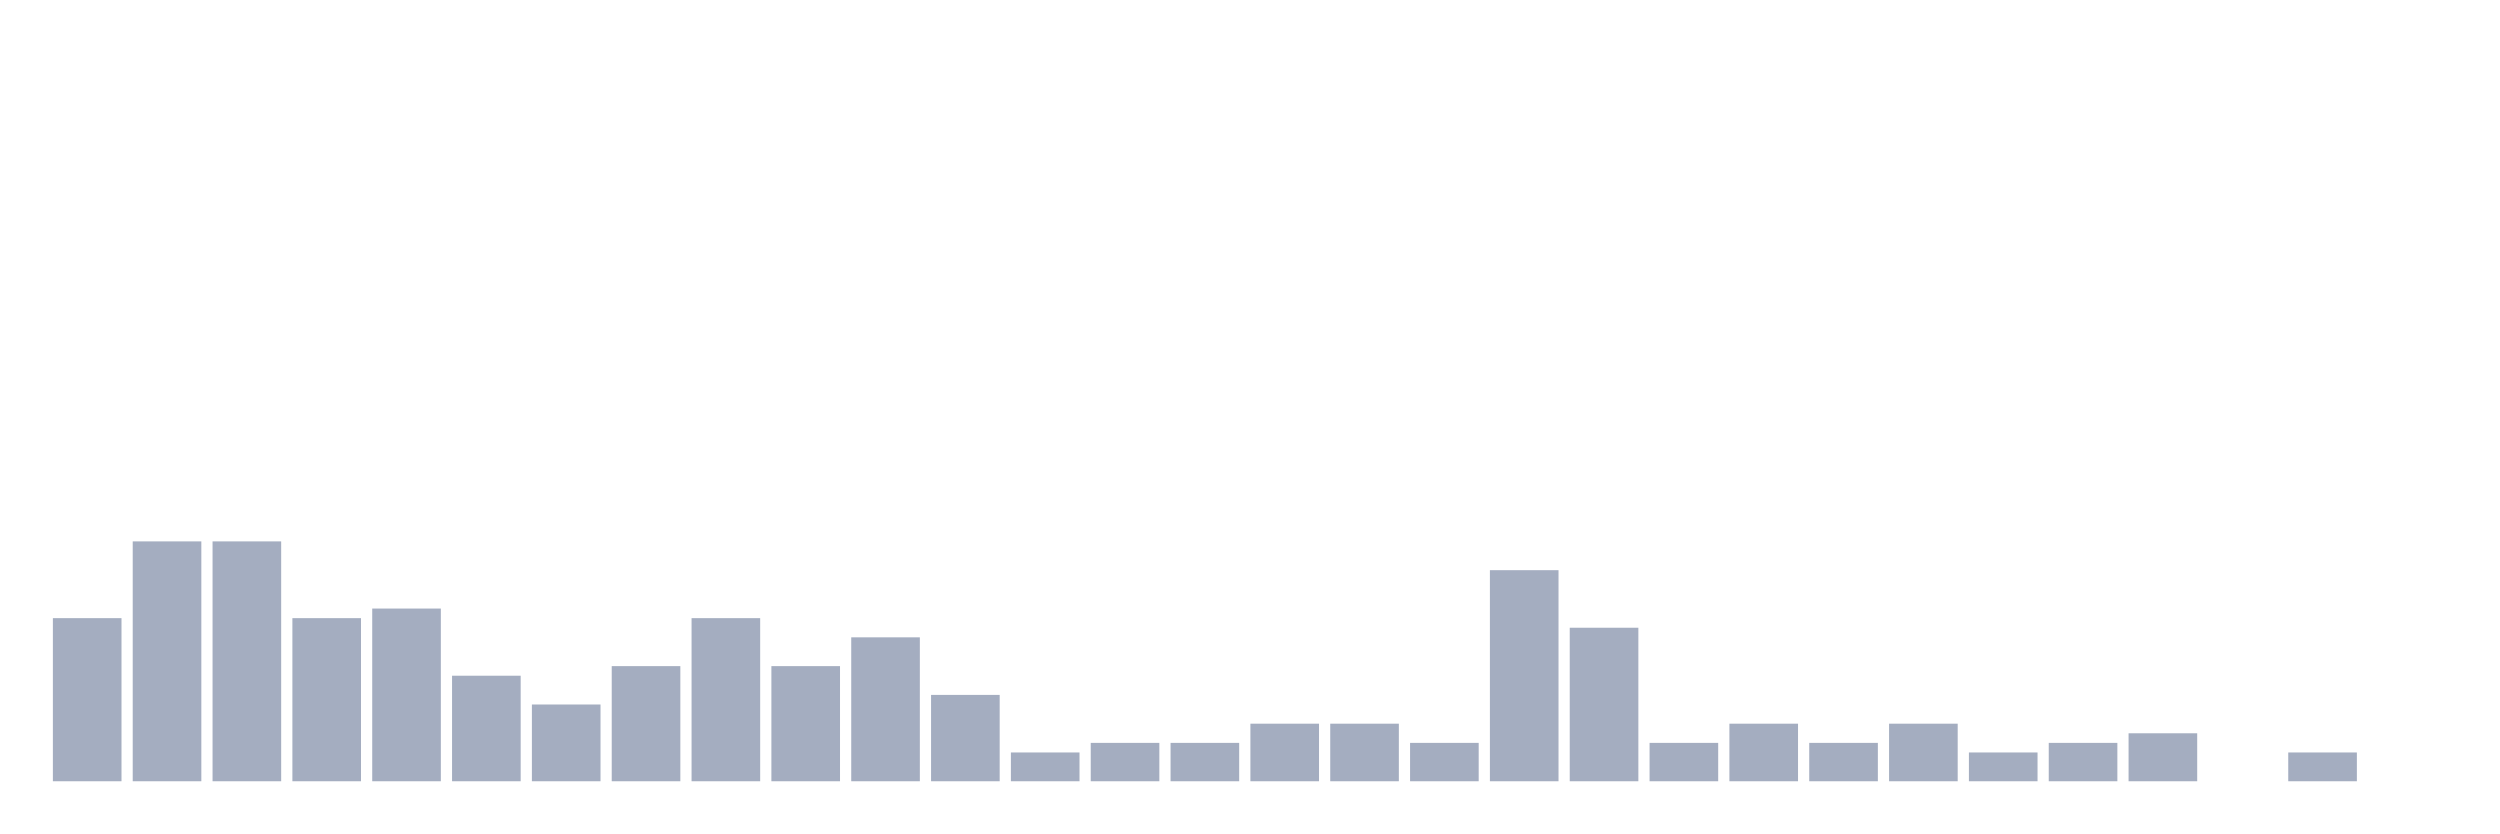
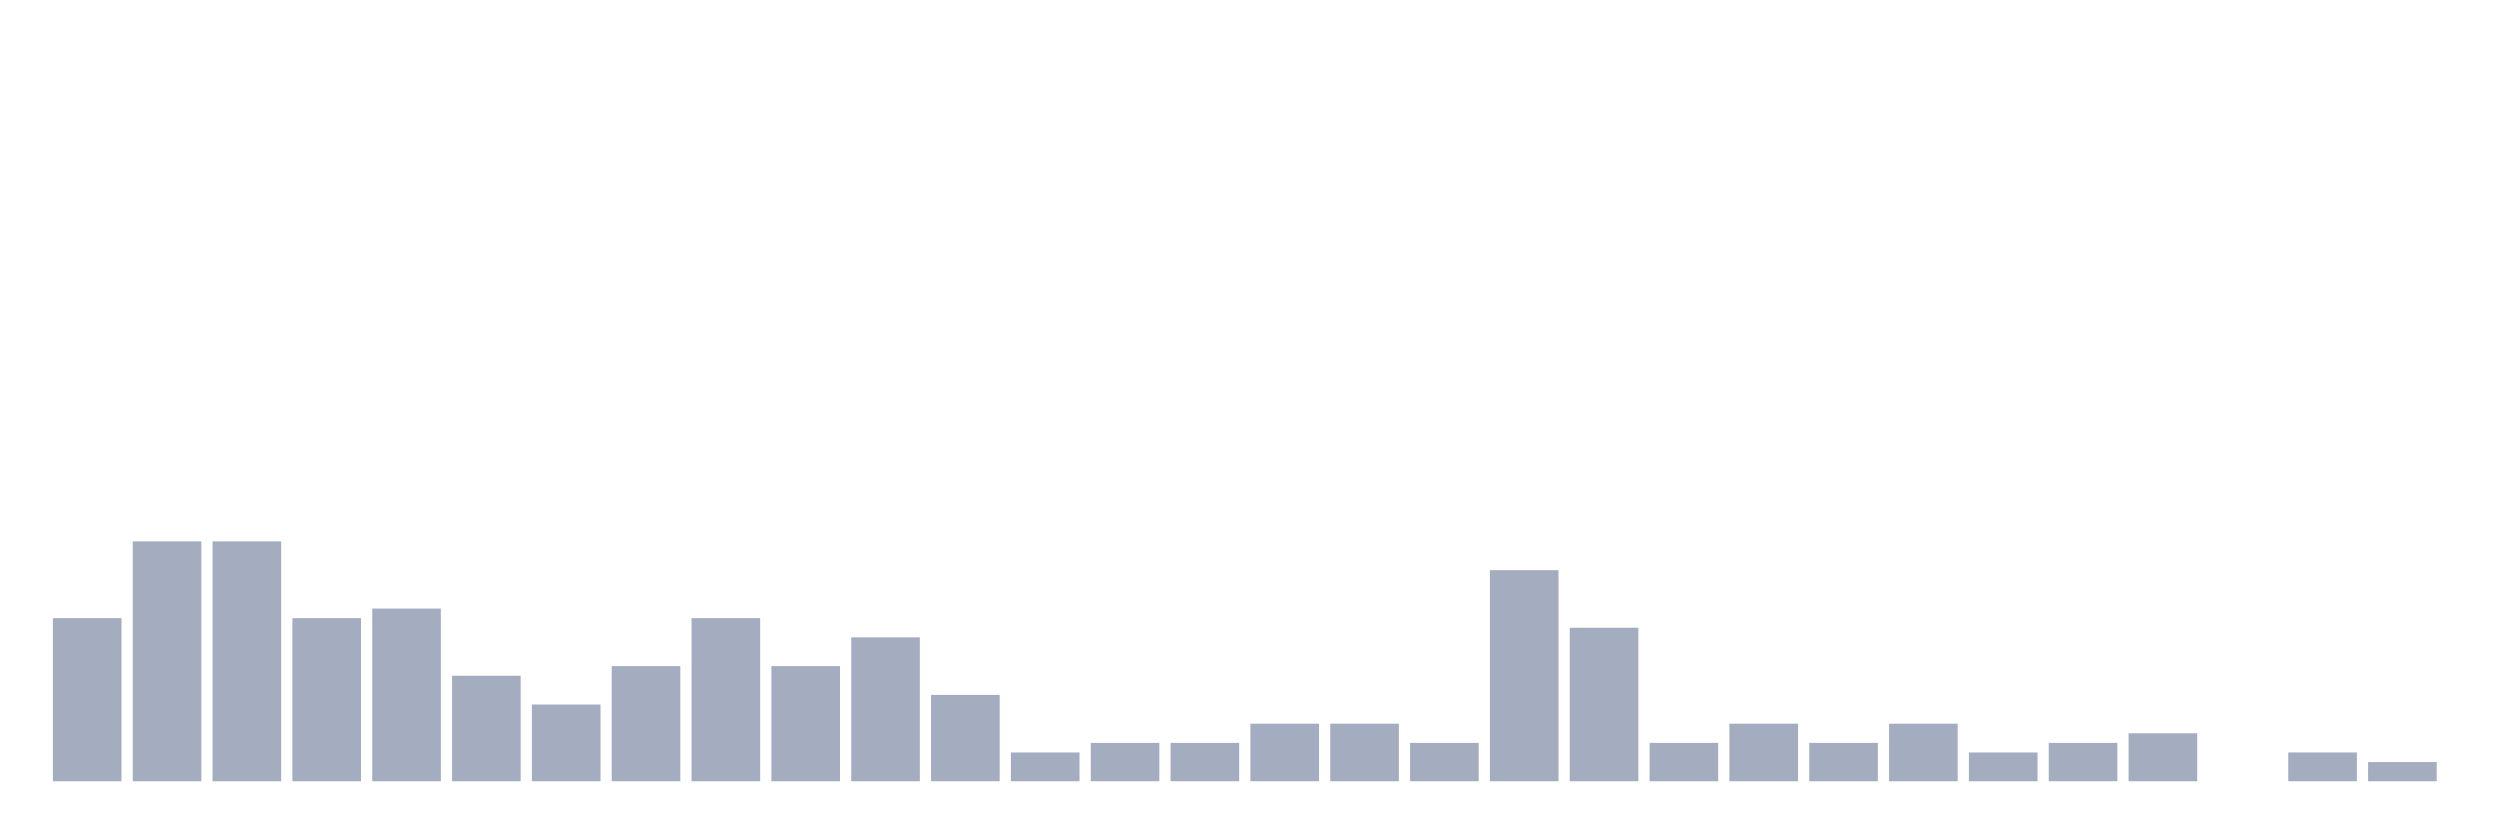
<svg xmlns="http://www.w3.org/2000/svg" viewBox="0 0 480 160">
  <g transform="translate(10,10)">
    <rect class="bar" x="0.153" width="13.175" y="108.684" height="31.316" fill="rgb(164,173,192)" />
    <rect class="bar" x="15.482" width="13.175" y="93.947" height="46.053" fill="rgb(164,173,192)" />
    <rect class="bar" x="30.81" width="13.175" y="93.947" height="46.053" fill="rgb(164,173,192)" />
    <rect class="bar" x="46.138" width="13.175" y="108.684" height="31.316" fill="rgb(164,173,192)" />
    <rect class="bar" x="61.466" width="13.175" y="106.842" height="33.158" fill="rgb(164,173,192)" />
    <rect class="bar" x="76.794" width="13.175" y="119.737" height="20.263" fill="rgb(164,173,192)" />
    <rect class="bar" x="92.123" width="13.175" y="125.263" height="14.737" fill="rgb(164,173,192)" />
    <rect class="bar" x="107.451" width="13.175" y="117.895" height="22.105" fill="rgb(164,173,192)" />
    <rect class="bar" x="122.779" width="13.175" y="108.684" height="31.316" fill="rgb(164,173,192)" />
    <rect class="bar" x="138.107" width="13.175" y="117.895" height="22.105" fill="rgb(164,173,192)" />
    <rect class="bar" x="153.436" width="13.175" y="112.368" height="27.632" fill="rgb(164,173,192)" />
    <rect class="bar" x="168.764" width="13.175" y="123.421" height="16.579" fill="rgb(164,173,192)" />
    <rect class="bar" x="184.092" width="13.175" y="134.474" height="5.526" fill="rgb(164,173,192)" />
    <rect class="bar" x="199.42" width="13.175" y="132.632" height="7.368" fill="rgb(164,173,192)" />
    <rect class="bar" x="214.748" width="13.175" y="132.632" height="7.368" fill="rgb(164,173,192)" />
    <rect class="bar" x="230.077" width="13.175" y="128.947" height="11.053" fill="rgb(164,173,192)" />
    <rect class="bar" x="245.405" width="13.175" y="128.947" height="11.053" fill="rgb(164,173,192)" />
    <rect class="bar" x="260.733" width="13.175" y="132.632" height="7.368" fill="rgb(164,173,192)" />
    <rect class="bar" x="276.061" width="13.175" y="99.474" height="40.526" fill="rgb(164,173,192)" />
    <rect class="bar" x="291.39" width="13.175" y="110.526" height="29.474" fill="rgb(164,173,192)" />
    <rect class="bar" x="306.718" width="13.175" y="132.632" height="7.368" fill="rgb(164,173,192)" />
    <rect class="bar" x="322.046" width="13.175" y="128.947" height="11.053" fill="rgb(164,173,192)" />
    <rect class="bar" x="337.374" width="13.175" y="132.632" height="7.368" fill="rgb(164,173,192)" />
    <rect class="bar" x="352.702" width="13.175" y="128.947" height="11.053" fill="rgb(164,173,192)" />
    <rect class="bar" x="368.031" width="13.175" y="134.474" height="5.526" fill="rgb(164,173,192)" />
    <rect class="bar" x="383.359" width="13.175" y="132.632" height="7.368" fill="rgb(164,173,192)" />
    <rect class="bar" x="398.687" width="13.175" y="130.789" height="9.211" fill="rgb(164,173,192)" />
    <rect class="bar" x="414.015" width="13.175" y="140" height="0" fill="rgb(164,173,192)" />
    <rect class="bar" x="429.344" width="13.175" y="134.474" height="5.526" fill="rgb(164,173,192)" />
-     <rect class="bar" x="444.672" width="13.175" y="140" height="0" fill="rgb(164,173,192)" />
+     <rect class="bar" x="444.672" width="13.175" y="136.316" height="3.684" fill="rgb(164,173,192)" />
  </g>
</svg>
